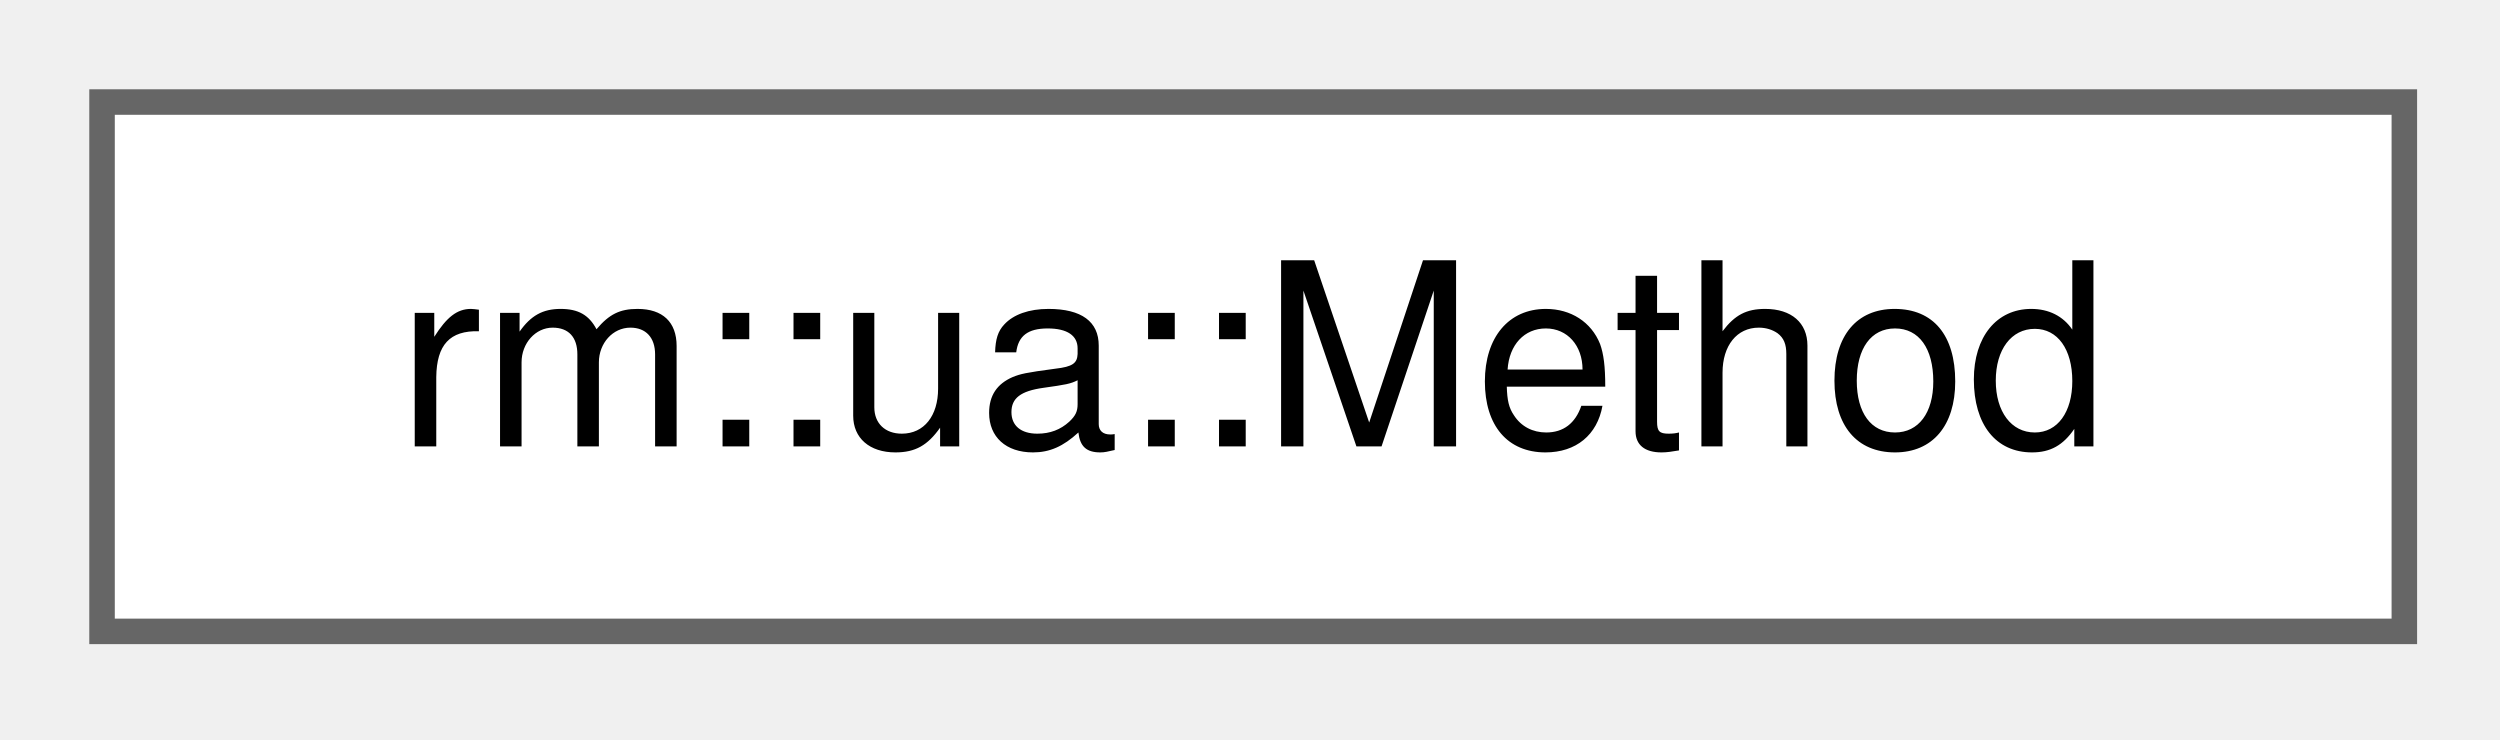
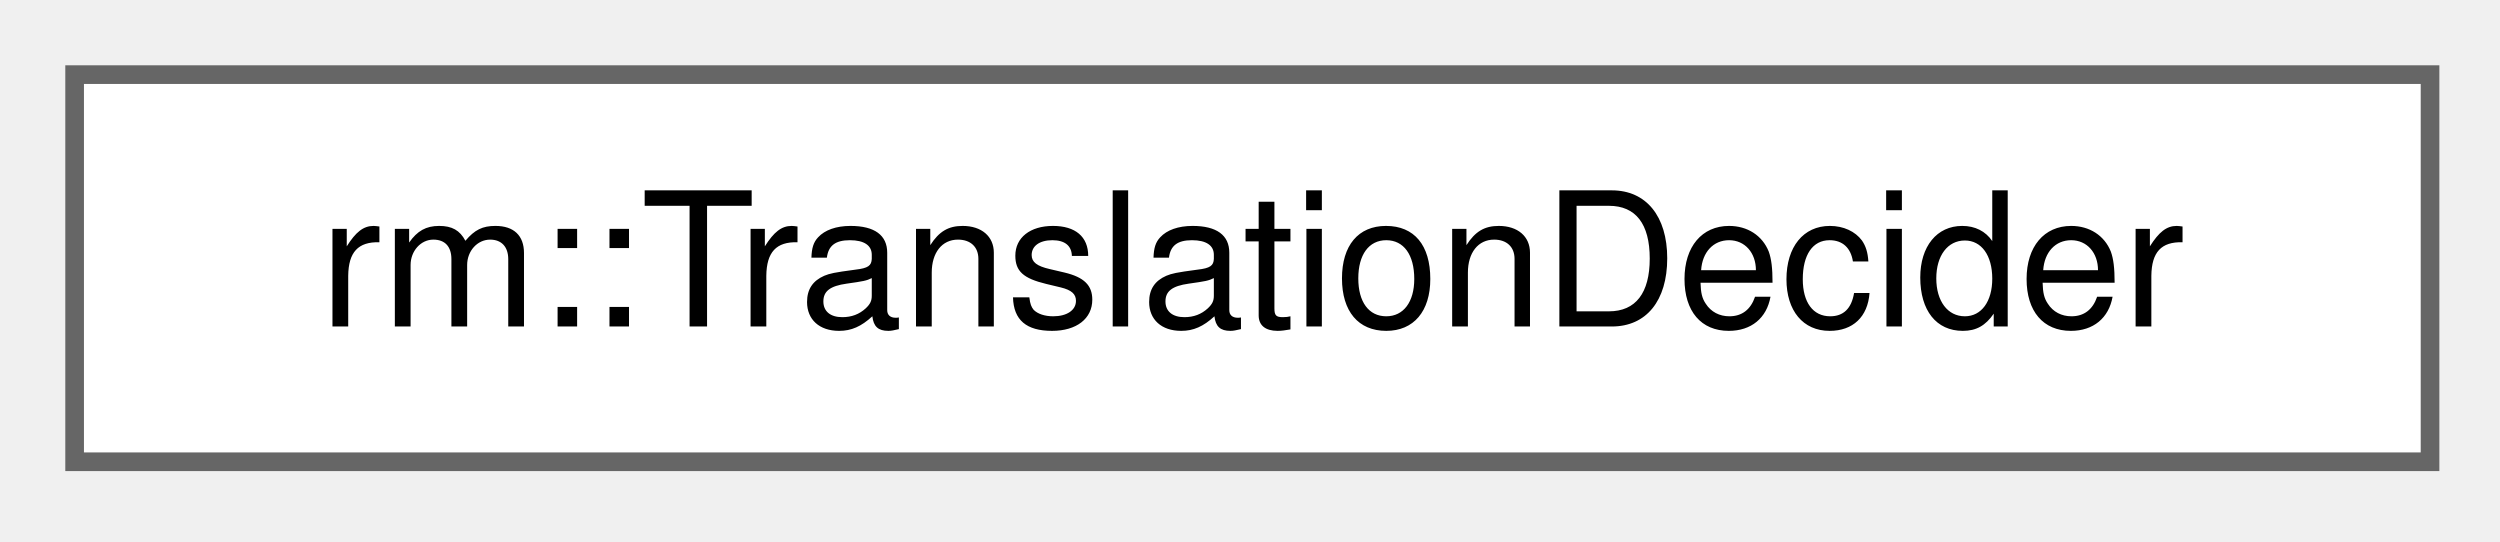
- <svg xmlns="http://www.w3.org/2000/svg" xmlns:xlink="http://www.w3.org/1999/xlink" width="98pt" height="29pt" viewBox="0.00 0.00 98.00 29.00">
+ <svg xmlns="http://www.w3.org/2000/svg" xmlns:xlink="http://www.w3.org/1999/xlink" width="134pt" height="29pt" viewBox="0.00 0.00 134.00 29.00">
  <g id="graph0" class="graph" transform="scale(1 1) rotate(0) translate(4 24.75)">
    <g id="Node000000" class="node">
      <g id="a_Node000000">
-         <a xlink:href="d5/d0c/classrm_1_1ua_1_1Method.html" target="_top" xlink:title="OPC UA 方法">
-           <polygon fill="white" stroke="#666666" points="90.25,-20.75 0,-20.75 0,0 90.25,0 90.25,-20.75" />
-           <text xml:space="preserve" text-anchor="middle" x="45.12" y="-7.25" font-family="Helvetica,sans-Serif" font-size="10.00">rm::ua::Method</text>
+         <a xlink:href="de/dfc/classrm_1_1TranslationDecider.html" target="_top" xlink:title="平移目标决策类">
+           <polygon fill="white" stroke="#666666" points="126.25,-20.75 0,-20.75 0,0 126.25,0 126.25,-20.75" />
+           <text xml:space="preserve" text-anchor="middle" x="63.12" y="-7.25" font-family="Helvetica,sans-Serif" font-size="10.00">rm::TranslationDecider</text>
        </a>
      </g>
    </g>
  </g>
</svg>
